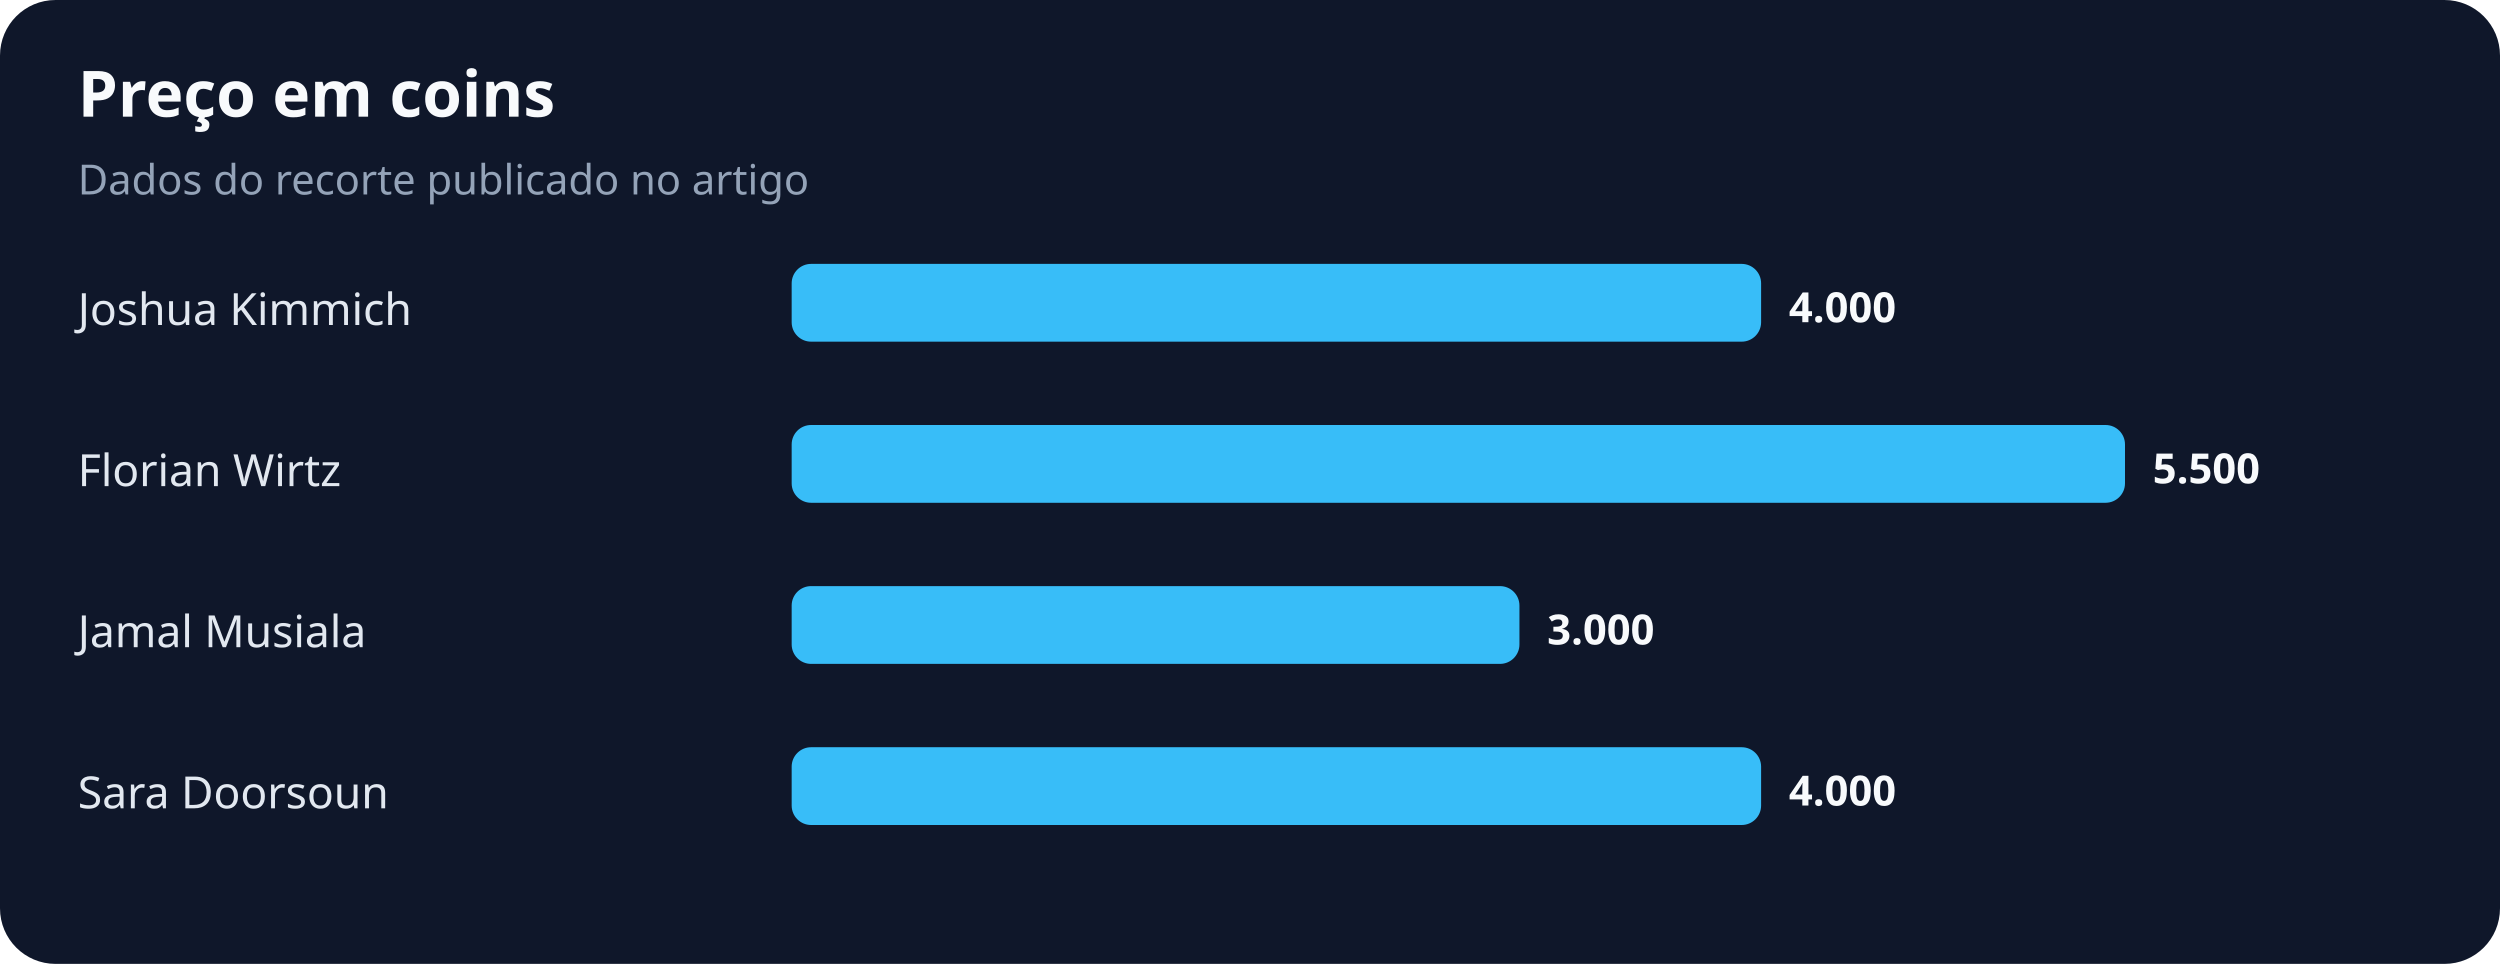
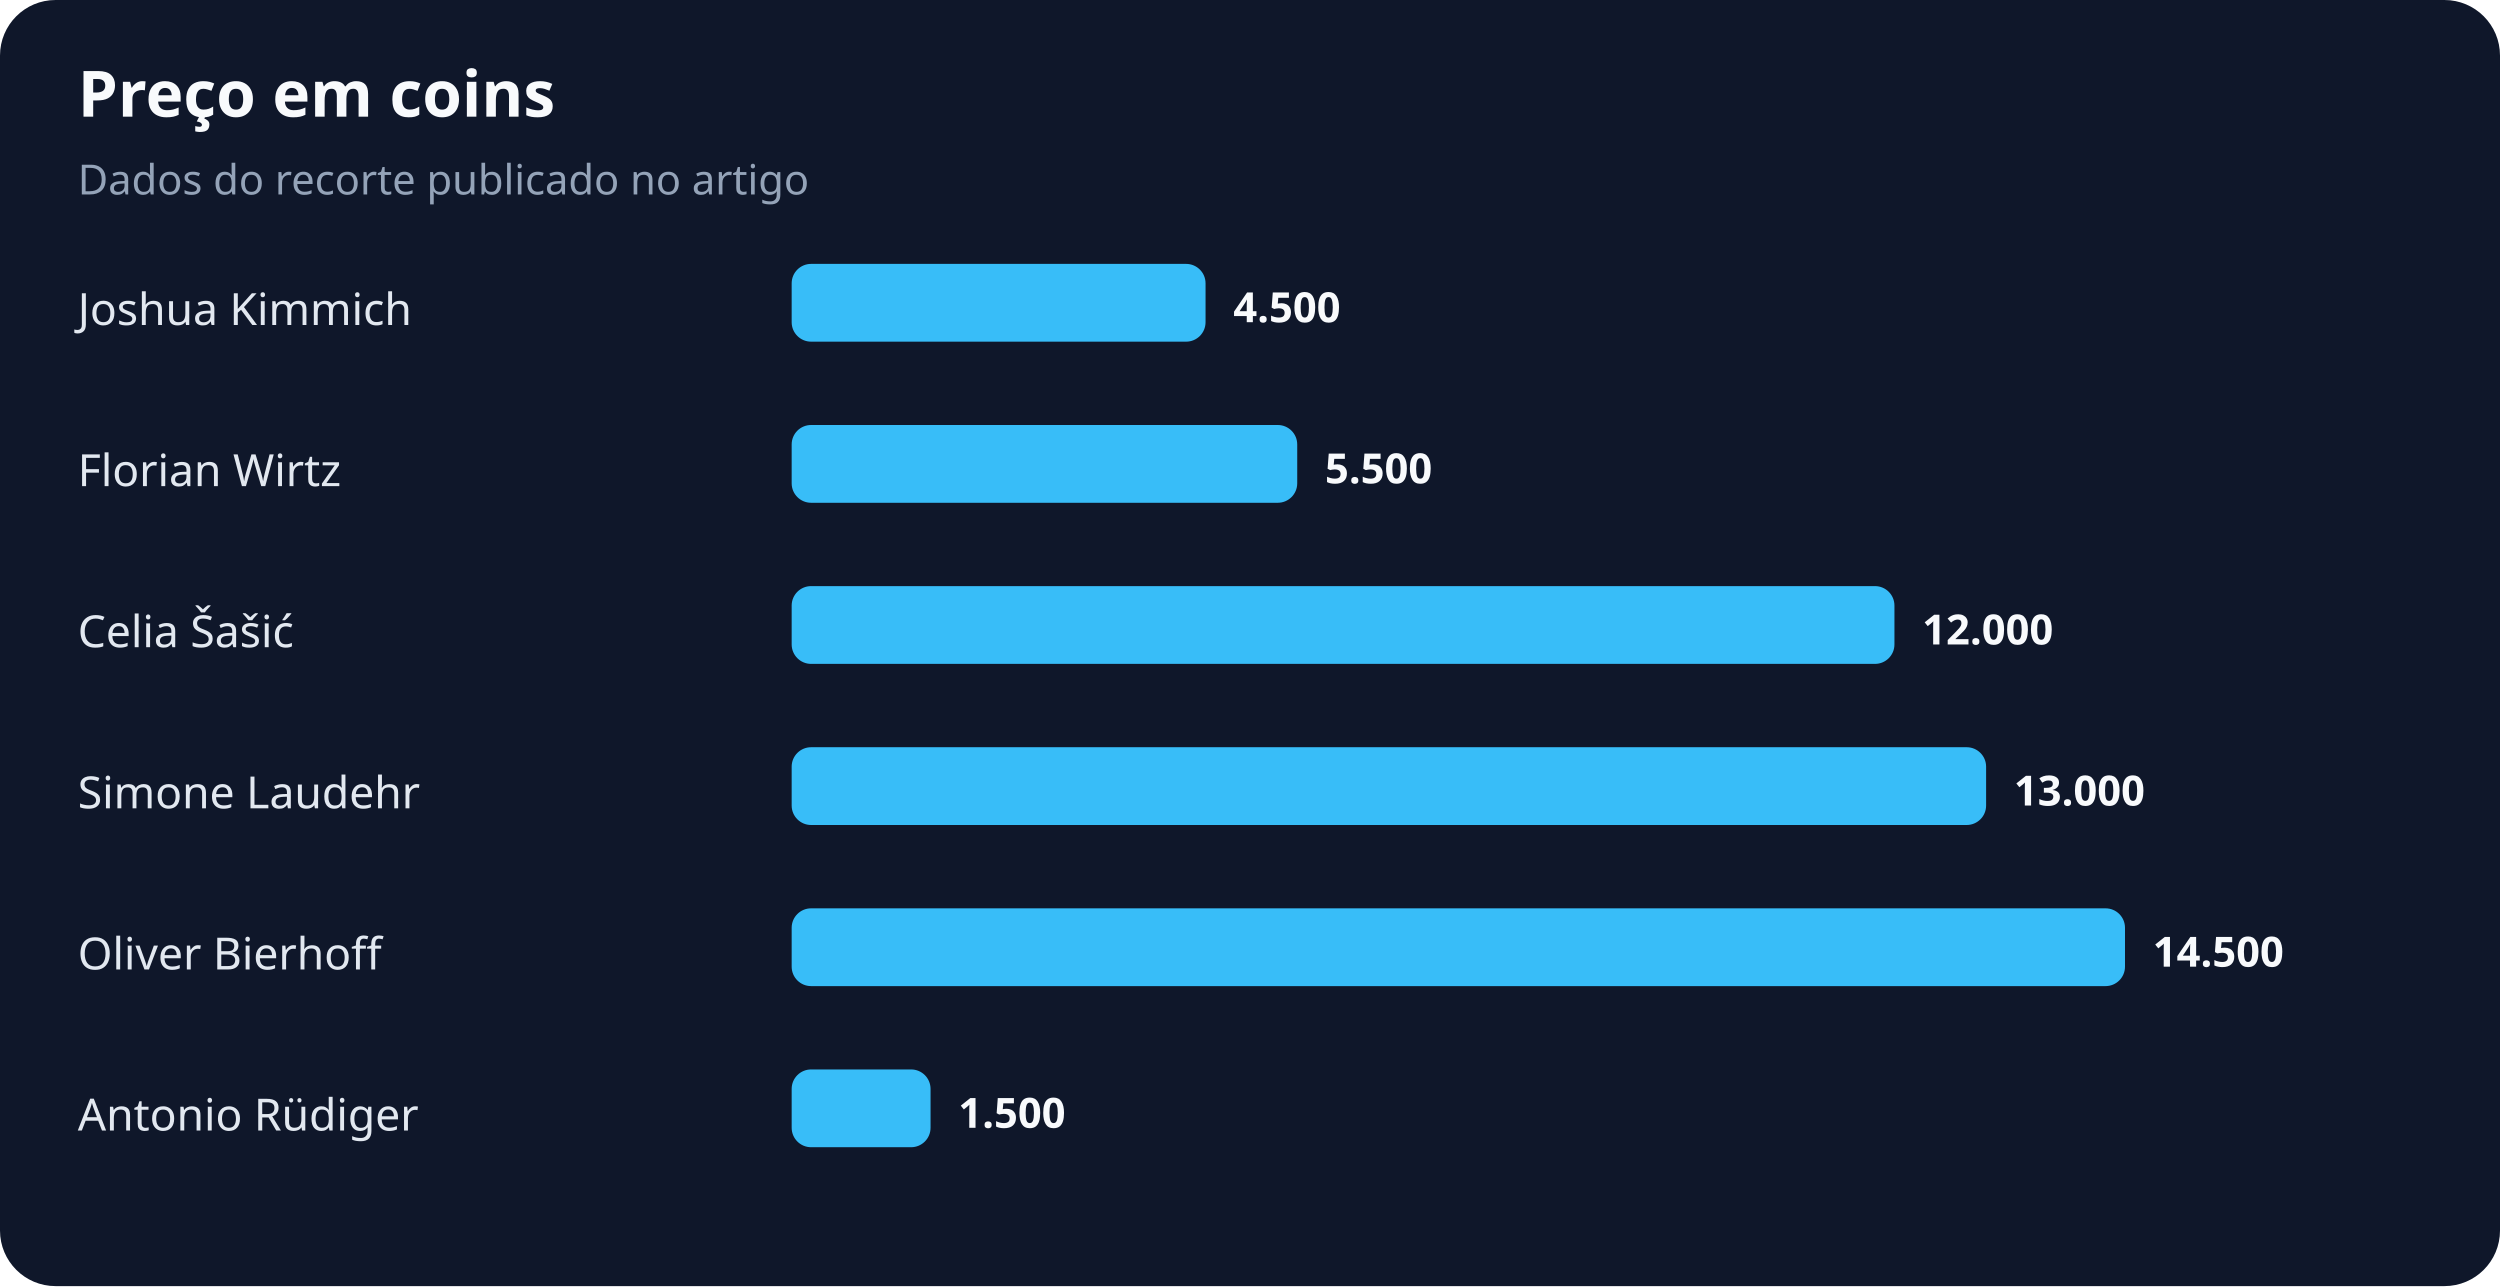
- <svg xmlns="http://www.w3.org/2000/svg" width="900" height="347" viewBox="0 0 900 347" role="img" aria-labelledby="title desc">
+ <svg xmlns="http://www.w3.org/2000/svg" width="900" height="463" viewBox="0 0 900 463" role="img" aria-labelledby="title desc">
  <rect width="100%" height="100%" rx="20" fill="#0f172a" />
  <text x="28" y="42" fill="#f8fafc" font-family="system-ui,sans-serif" font-size="23" font-weight="700">Preço em coins</text>
  <text x="28" y="70" fill="#94a3b8" font-family="system-ui,sans-serif" font-size="15">Dados do recorte publicado no artigo</text>
  <text x="28" y="117" fill="#e2e8f0" font-family="system-ui,sans-serif" font-size="16">Joshua Kimmich</text>
-   <rect x="285" y="95" width="349" height="28" rx="7" fill="#38bdf8" />
-   <text x="644" y="116" fill="#f8fafc" font-family="system-ui,sans-serif" font-size="15" font-weight="700">4.000</text>
+   <rect x="285" y="95" width="149" height="28" rx="7" fill="#38bdf8" />
+   <text x="444" y="116" fill="#f8fafc" font-family="system-ui,sans-serif" font-size="15" font-weight="700">4.500</text>
  <text x="28" y="175" fill="#e2e8f0" font-family="system-ui,sans-serif" font-size="16">Florian Wirtz</text>
-   <rect x="285" y="153" width="480" height="28" rx="7" fill="#38bdf8" />
-   <text x="775" y="174" fill="#f8fafc" font-family="system-ui,sans-serif" font-size="15" font-weight="700">5.500</text>
-   <text x="28" y="233" fill="#e2e8f0" font-family="system-ui,sans-serif" font-size="16">Jamal Musiala</text>
-   <rect x="285" y="211" width="262" height="28" rx="7" fill="#38bdf8" />
-   <text x="557" y="232" fill="#f8fafc" font-family="system-ui,sans-serif" font-size="15" font-weight="700">3.000</text>
-   <text x="28" y="291" fill="#e2e8f0" font-family="system-ui,sans-serif" font-size="16">Sara Doorsoun</text>
-   <rect x="285" y="269" width="349" height="28" rx="7" fill="#38bdf8" />
-   <text x="644" y="290" fill="#f8fafc" font-family="system-ui,sans-serif" font-size="15" font-weight="700">4.000</text>
+   <rect x="285" y="153" width="182" height="28" rx="7" fill="#38bdf8" />
+   <text x="477" y="174" fill="#f8fafc" font-family="system-ui,sans-serif" font-size="15" font-weight="700">5.500</text>
+   <text x="28" y="233" fill="#e2e8f0" font-family="system-ui,sans-serif" font-size="16">Celia Šašić</text>
+   <rect x="285" y="211" width="397" height="28" rx="7" fill="#38bdf8" />
+   <text x="692" y="232" fill="#f8fafc" font-family="system-ui,sans-serif" font-size="15" font-weight="700">12.000</text>
+   <text x="28" y="291" fill="#e2e8f0" font-family="system-ui,sans-serif" font-size="16">Simone Laudehr</text>
+   <rect x="285" y="269" width="430" height="28" rx="7" fill="#38bdf8" />
+   <text x="725" y="290" fill="#f8fafc" font-family="system-ui,sans-serif" font-size="15" font-weight="700">13.000</text>
+   <text x="28" y="349" fill="#e2e8f0" font-family="system-ui,sans-serif" font-size="16">Oliver Bierhoff</text>
+   <rect x="285" y="327" width="480" height="28" rx="7" fill="#38bdf8" />
+   <text x="775" y="348" fill="#f8fafc" font-family="system-ui,sans-serif" font-size="15" font-weight="700">14.500</text>
+   <text x="28" y="407" fill="#e2e8f0" font-family="system-ui,sans-serif" font-size="16">Antonio Rüdiger</text>
+   <rect x="285" y="385" width="50" height="28" rx="7" fill="#38bdf8" />
+   <text x="345" y="406" fill="#f8fafc" font-family="system-ui,sans-serif" font-size="15" font-weight="700">1.500</text>
</svg>
